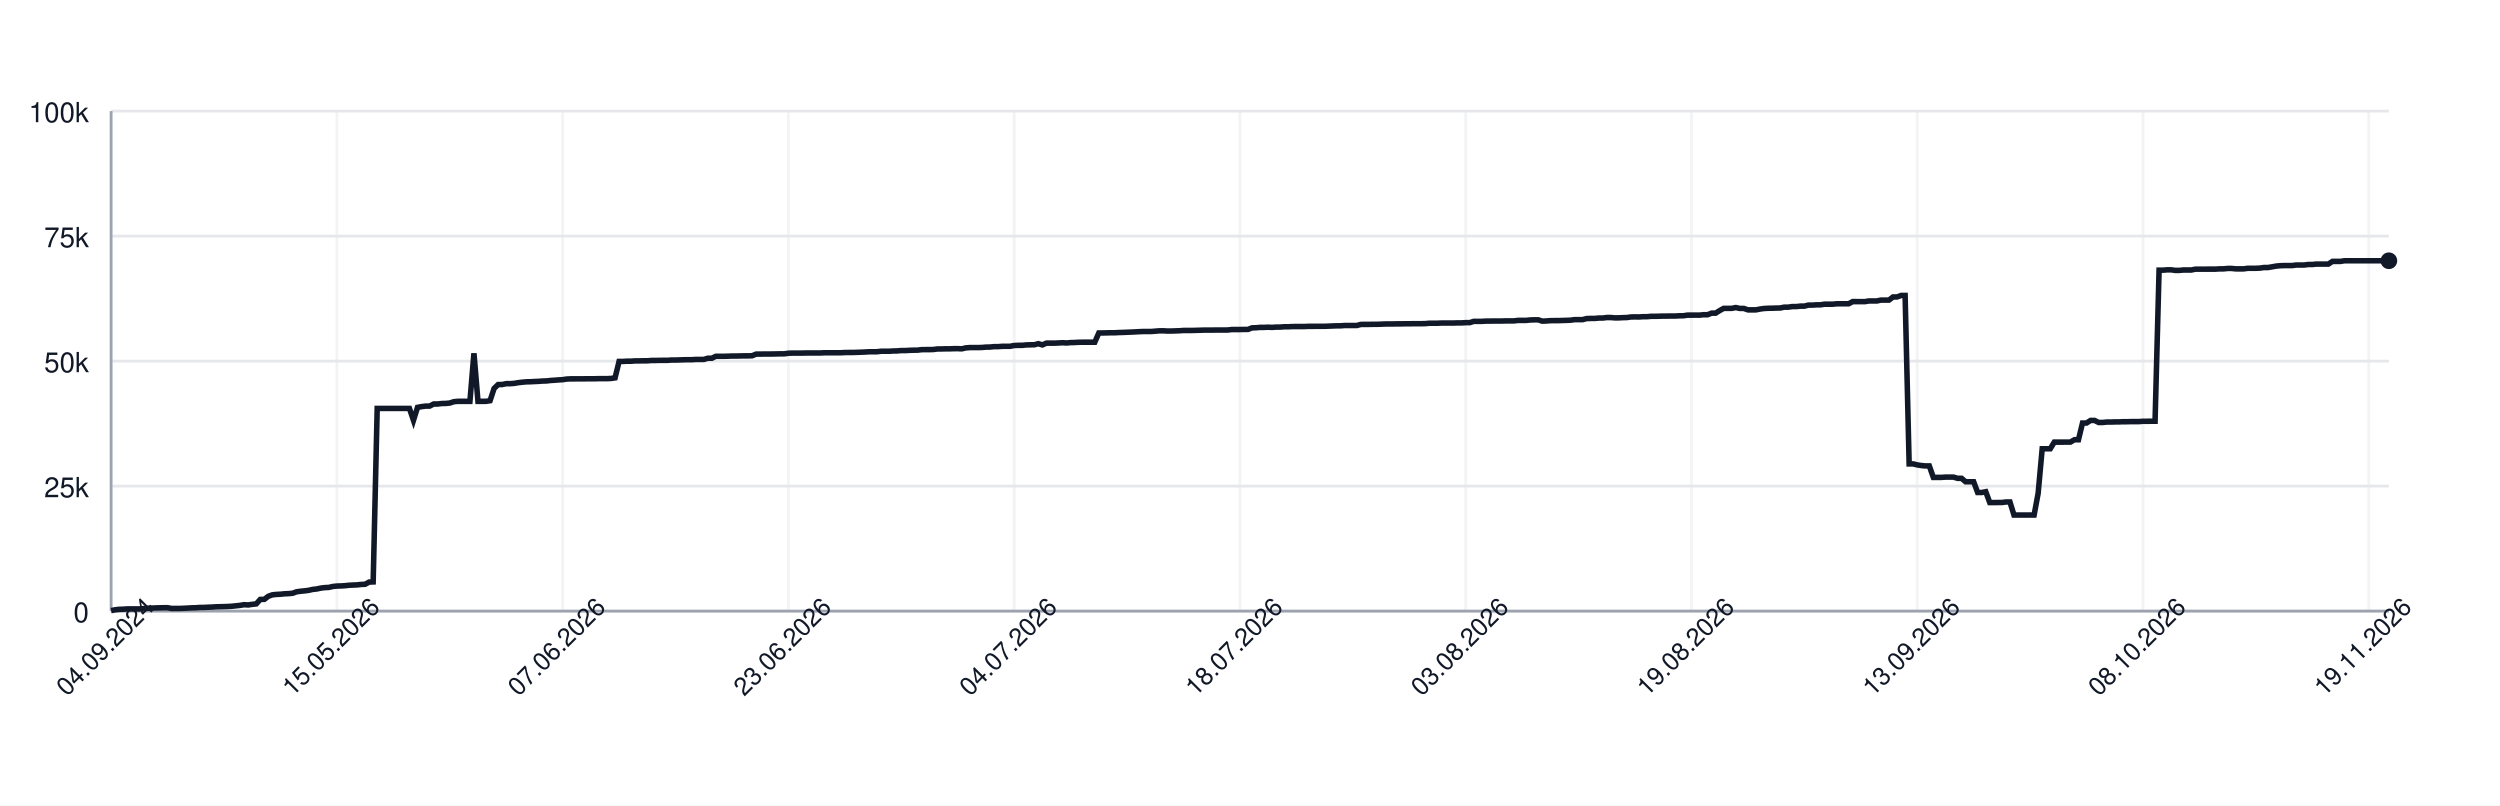
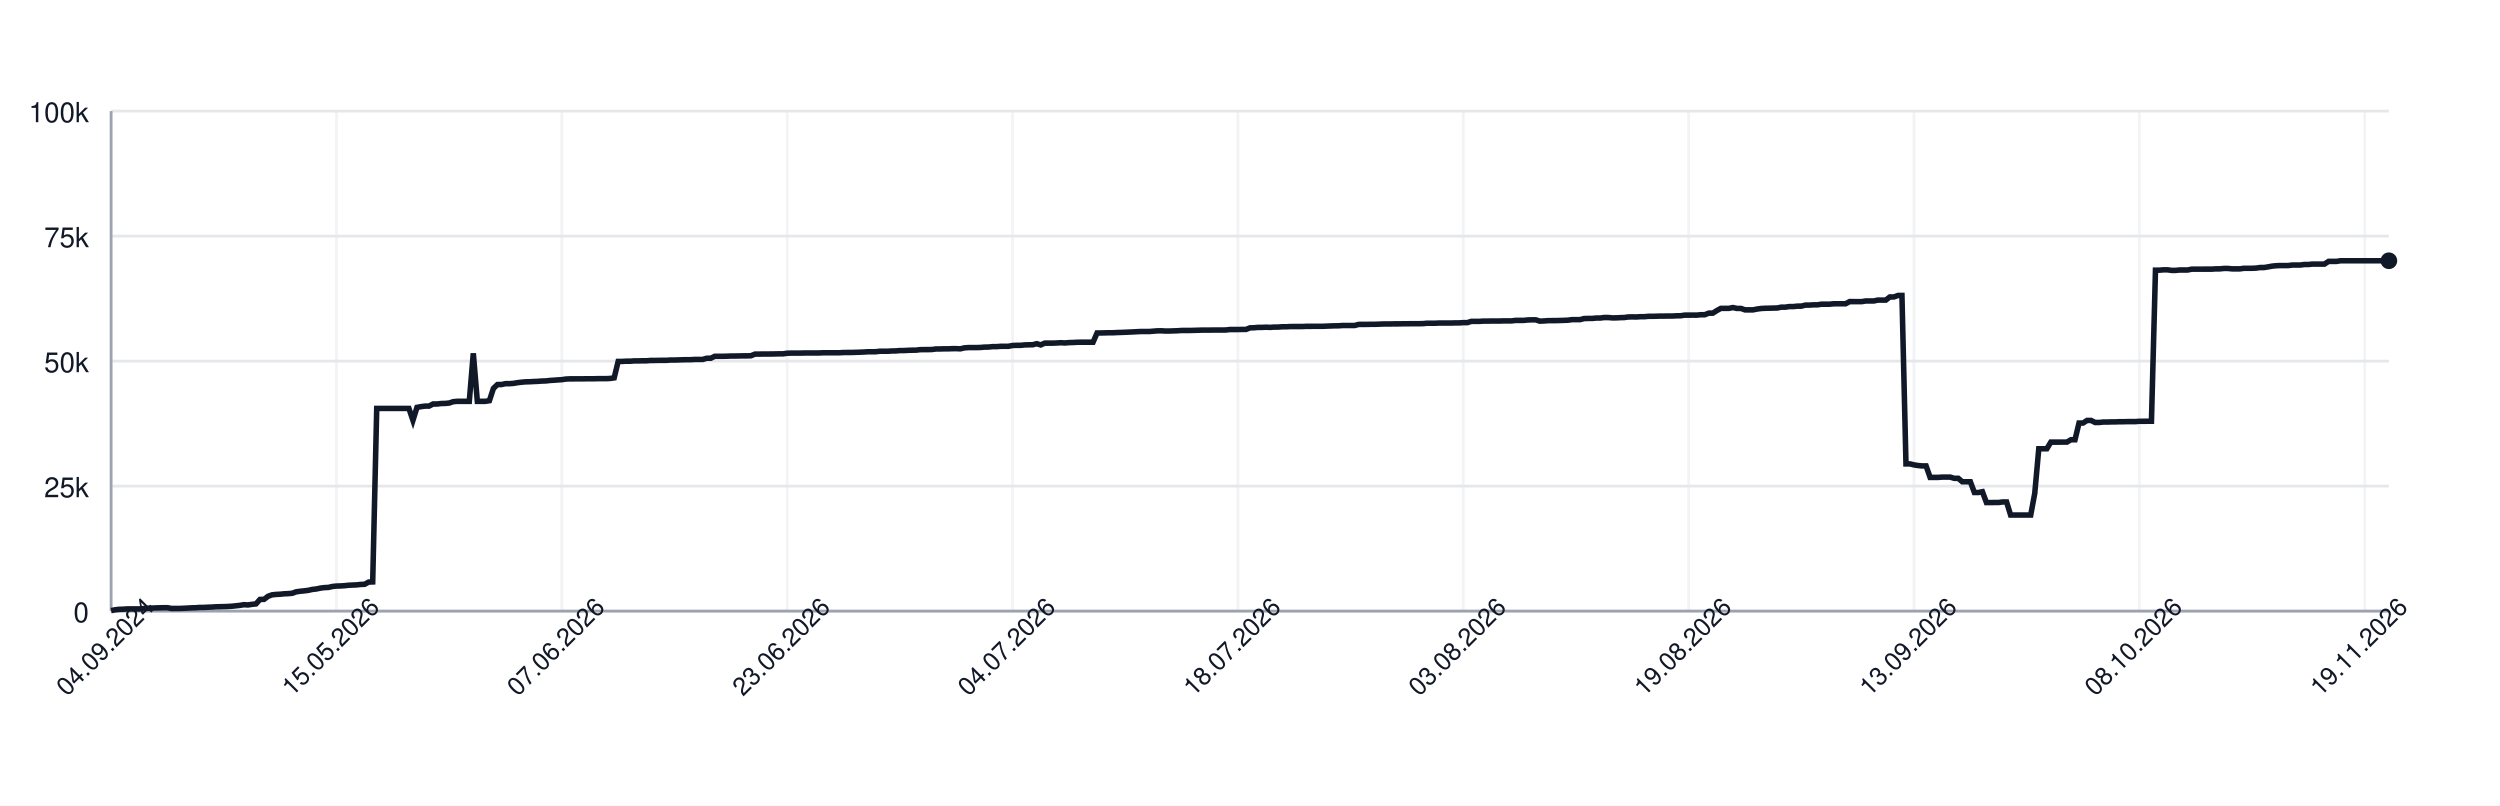
<svg xmlns="http://www.w3.org/2000/svg" width="900" height="290" style="font-family: -apple-system, BlinkMacSystemFont, 'Segoe UI', Helvetica, Arial, sans-serif;">
  <rect width="100%" height="100%" fill="white" />
  <g>
    <line x1="40" y1="220.00" x2="860" y2="220.00" stroke="#e5e7eb" />
    <text x="32" y="224.00" font-size="10" fill="#111827" text-anchor="end">0</text>
    <line x1="40" y1="175.00" x2="860" y2="175.00" stroke="#e5e7eb" />
    <text x="32" y="179.00" font-size="10" fill="#111827" text-anchor="end">25k</text>
    <line x1="40" y1="130.00" x2="860" y2="130.00" stroke="#e5e7eb" />
    <text x="32" y="134.00" font-size="10" fill="#111827" text-anchor="end">50k</text>
    <line x1="40" y1="85.00" x2="860" y2="85.00" stroke="#e5e7eb" />
    <text x="32" y="89.00" font-size="10" fill="#111827" text-anchor="end">75k</text>
    <line x1="40" y1="40.00" x2="860" y2="40.00" stroke="#e5e7eb" />
    <text x="32" y="44.00" font-size="10" fill="#111827" text-anchor="end">100k</text>
    <line x1="40.00" y1="40" x2="40.00" y2="220" stroke="#e5e7eb" opacity="0.5" />
-     <line x1="121.27" y1="40" x2="121.27" y2="220" stroke="#e5e7eb" opacity="0.5" />
-     <line x1="202.55" y1="40" x2="202.55" y2="220" stroke="#e5e7eb" opacity="0.5" />
-     <line x1="283.82" y1="40" x2="283.82" y2="220" stroke="#e5e7eb" opacity="0.5" />
-     <line x1="365.10" y1="40" x2="365.10" y2="220" stroke="#e5e7eb" opacity="0.5" />
-     <line x1="446.37" y1="40" x2="446.37" y2="220" stroke="#e5e7eb" opacity="0.5" />
-     <line x1="527.65" y1="40" x2="527.65" y2="220" stroke="#e5e7eb" opacity="0.5" />
-     <line x1="608.92" y1="40" x2="608.92" y2="220" stroke="#e5e7eb" opacity="0.5" />
-     <line x1="690.19" y1="40" x2="690.19" y2="220" stroke="#e5e7eb" opacity="0.5" />
-     <line x1="771.47" y1="40" x2="771.47" y2="220" stroke="#e5e7eb" opacity="0.5" />
-     <line x1="852.74" y1="40" x2="852.74" y2="220" stroke="#e5e7eb" opacity="0.5" />
+     <line x1="121.13" y1="40" x2="121.13" y2="220" stroke="#e5e7eb" opacity="0.5" />
+     <line x1="202.26" y1="40" x2="202.26" y2="220" stroke="#e5e7eb" opacity="0.5" />
+     <line x1="283.39" y1="40" x2="283.39" y2="220" stroke="#e5e7eb" opacity="0.5" />
+     <line x1="364.52" y1="40" x2="364.52" y2="220" stroke="#e5e7eb" opacity="0.5" />
+     <line x1="445.65" y1="40" x2="445.65" y2="220" stroke="#e5e7eb" opacity="0.5" />
+     <line x1="526.78" y1="40" x2="526.78" y2="220" stroke="#e5e7eb" opacity="0.5" />
+     <line x1="607.92" y1="40" x2="607.92" y2="220" stroke="#e5e7eb" opacity="0.5" />
+     <line x1="689.05" y1="40" x2="689.05" y2="220" stroke="#e5e7eb" opacity="0.5" />
+     <line x1="770.18" y1="40" x2="770.18" y2="220" stroke="#e5e7eb" opacity="0.5" />
+     <line x1="851.31" y1="40" x2="851.31" y2="220" stroke="#e5e7eb" opacity="0.5" />
    <line x1="40" y1="220" x2="860" y2="220" stroke="#9ca3af" />
    <line x1="40" y1="40" x2="40" y2="220" stroke="#9ca3af" />
-     <path d="M 40.00 219.82 L 41.45 219.52 L 42.90 219.36 L 44.35 219.31 L 45.81 219.21 L 47.26 219.21 L 48.71 219.21 L 50.16 219.21 L 51.61 219.10 L 53.06 218.97 L 54.51 218.93 L 55.96 218.85 L 57.42 218.82 L 58.87 218.77 L 60.32 218.77 L 61.77 219.05 L 63.22 219.04 L 64.67 219.04 L 66.12 218.98 L 67.58 218.91 L 69.03 218.82 L 70.48 218.79 L 71.93 218.68 L 73.38 218.67 L 74.83 218.60 L 76.28 218.55 L 77.73 218.45 L 79.19 218.42 L 80.64 218.38 L 82.09 218.33 L 83.54 218.24 L 84.99 218.09 L 86.44 217.93 L 87.89 217.69 L 89.35 217.78 L 90.80 217.56 L 92.25 217.40 L 93.70 215.79 L 95.15 215.77 L 96.60 214.66 L 98.05 214.14 L 99.50 213.99 L 100.96 213.92 L 102.41 213.77 L 103.86 213.71 L 105.31 213.57 L 106.76 213.05 L 108.21 212.85 L 109.66 212.71 L 111.12 212.52 L 112.57 212.19 L 114.02 212.03 L 115.47 211.72 L 116.92 211.54 L 118.37 211.47 L 119.82 211.13 L 121.27 210.98 L 122.73 210.94 L 124.18 210.85 L 125.63 210.69 L 127.08 210.62 L 128.53 210.56 L 129.98 210.40 L 131.43 210.34 L 132.88 209.55 L 134.34 209.49 L 135.79 147.04 L 137.24 147.04 L 138.69 147.04 L 140.14 147.04 L 141.59 147.04 L 143.04 147.04 L 144.50 147.04 L 145.95 147.04 L 147.40 147.04 L 148.85 151.31 L 150.30 146.66 L 151.75 146.39 L 153.20 146.20 L 154.65 146.20 L 156.11 145.44 L 157.56 145.44 L 159.01 145.27 L 160.46 145.23 L 161.91 145.10 L 163.36 144.61 L 164.81 144.48 L 166.27 144.48 L 167.72 144.48 L 169.17 144.48 L 170.62 127.19 L 172.07 144.48 L 173.52 144.48 L 174.97 144.48 L 176.42 144.25 L 177.88 139.83 L 179.33 138.44 L 180.78 138.43 L 182.23 138.12 L 183.68 138.12 L 185.13 138.01 L 186.58 137.76 L 188.04 137.59 L 189.49 137.46 L 190.94 137.43 L 192.39 137.35 L 193.84 137.29 L 195.29 137.18 L 196.74 137.14 L 198.19 136.97 L 199.65 136.88 L 201.10 136.77 L 202.55 136.68 L 204.00 136.46 L 205.45 136.39 L 206.90 136.39 L 208.35 136.38 L 209.81 136.38 L 211.26 136.36 L 212.71 136.35 L 214.16 136.35 L 215.61 136.31 L 217.06 136.31 L 218.51 136.31 L 219.96 136.24 L 221.42 136.03 L 222.87 130.11 L 224.32 130.11 L 225.77 130.03 L 227.22 130.03 L 228.67 129.92 L 230.12 129.92 L 231.58 129.89 L 233.03 129.89 L 234.48 129.77 L 235.93 129.77 L 237.38 129.73 L 238.83 129.72 L 240.28 129.72 L 241.73 129.61 L 243.19 129.61 L 244.64 129.57 L 246.09 129.52 L 247.54 129.49 L 248.99 129.49 L 250.44 129.40 L 251.89 129.40 L 253.35 129.40 L 254.80 128.97 L 256.25 128.97 L 257.70 128.27 L 259.15 128.27 L 260.60 128.27 L 262.05 128.23 L 263.50 128.17 L 264.96 128.17 L 266.41 128.14 L 267.86 128.11 L 269.31 128.11 L 270.76 128.07 L 272.21 127.48 L 273.66 127.48 L 275.12 127.45 L 276.57 127.45 L 278.02 127.44 L 279.47 127.41 L 280.92 127.38 L 282.37 127.38 L 283.82 127.16 L 285.27 127.12 L 286.73 127.12 L 288.18 127.12 L 289.63 127.09 L 291.08 127.06 L 292.53 127.06 L 293.98 127.06 L 295.43 127.06 L 296.88 126.99 L 298.34 126.99 L 299.79 126.99 L 301.24 126.99 L 302.69 126.99 L 304.14 126.91 L 305.59 126.89 L 307.04 126.89 L 308.50 126.84 L 309.95 126.79 L 311.40 126.73 L 312.85 126.64 L 314.30 126.64 L 315.75 126.62 L 317.20 126.45 L 318.65 126.45 L 320.11 126.45 L 321.56 126.35 L 323.01 126.33 L 324.46 126.20 L 325.91 126.20 L 327.36 126.12 L 328.81 126.07 L 330.27 126.06 L 331.72 125.88 L 333.17 125.86 L 334.62 125.86 L 336.07 125.82 L 337.52 125.62 L 338.97 125.62 L 340.42 125.58 L 341.88 125.58 L 343.33 125.52 L 344.78 125.51 L 346.23 125.58 L 347.68 125.24 L 349.13 125.13 L 350.58 125.13 L 352.04 125.13 L 353.49 125.09 L 354.94 124.96 L 356.39 124.94 L 357.84 124.79 L 359.29 124.79 L 360.74 124.68 L 362.19 124.66 L 363.65 124.66 L 365.10 124.38 L 366.55 124.32 L 368.00 124.32 L 369.45 124.17 L 370.90 124.13 L 372.35 124.11 L 373.81 123.73 L 375.26 124.17 L 376.71 123.53 L 378.16 123.53 L 379.61 123.53 L 381.06 123.47 L 382.51 123.38 L 383.96 123.47 L 385.42 123.34 L 386.87 123.30 L 388.32 123.22 L 389.77 123.19 L 391.22 123.19 L 392.67 123.19 L 394.12 123.20 L 395.58 119.86 L 397.03 119.86 L 398.48 119.83 L 399.93 119.79 L 401.38 119.79 L 402.83 119.71 L 404.28 119.67 L 405.73 119.61 L 407.19 119.55 L 408.64 119.48 L 410.09 119.40 L 411.54 119.34 L 412.99 119.34 L 414.44 119.34 L 415.89 119.22 L 417.35 119.10 L 418.80 119.09 L 420.25 119.18 L 421.70 119.17 L 423.15 119.12 L 424.60 119.07 L 426.05 118.97 L 427.50 118.97 L 428.96 118.97 L 430.41 118.93 L 431.86 118.89 L 433.31 118.84 L 434.76 118.84 L 436.21 118.84 L 437.66 118.81 L 439.12 118.81 L 440.57 118.81 L 442.02 118.80 L 443.47 118.63 L 444.92 118.63 L 446.37 118.63 L 447.82 118.60 L 449.27 118.60 L 450.73 118.03 L 452.18 117.99 L 453.63 117.86 L 455.08 117.86 L 456.53 117.79 L 457.98 117.86 L 459.43 117.75 L 460.88 117.75 L 462.34 117.64 L 463.79 117.64 L 465.24 117.56 L 466.69 117.55 L 468.14 117.55 L 469.59 117.55 L 471.04 117.48 L 472.50 117.48 L 473.95 117.47 L 475.40 117.47 L 476.85 117.47 L 478.30 117.41 L 479.75 117.35 L 481.20 117.30 L 482.65 117.29 L 484.11 117.18 L 485.56 117.18 L 487.01 117.18 L 488.46 117.18 L 489.91 116.79 L 491.36 116.78 L 492.81 116.78 L 494.27 116.75 L 495.72 116.75 L 497.17 116.70 L 498.62 116.64 L 500.07 116.62 L 501.52 116.62 L 502.97 116.59 L 504.42 116.59 L 505.88 116.56 L 507.33 116.56 L 508.78 116.53 L 510.23 116.53 L 511.68 116.53 L 513.13 116.50 L 514.58 116.36 L 516.04 116.36 L 517.49 116.36 L 518.94 116.29 L 520.39 116.29 L 521.84 116.29 L 523.29 116.29 L 524.74 116.24 L 526.19 116.24 L 527.65 116.15 L 529.10 116.15 L 530.55 115.69 L 532.00 115.69 L 533.45 115.69 L 534.90 115.60 L 536.35 115.60 L 537.81 115.57 L 539.26 115.57 L 540.71 115.57 L 542.16 115.52 L 543.61 115.52 L 545.06 115.52 L 546.51 115.34 L 547.96 115.34 L 549.42 115.34 L 550.87 115.19 L 552.32 115.14 L 553.77 115.14 L 555.22 115.61 L 556.67 115.55 L 558.12 115.44 L 559.58 115.42 L 561.03 115.42 L 562.48 115.37 L 563.93 115.33 L 565.38 115.27 L 566.83 115.07 L 568.28 115.07 L 569.73 115.07 L 571.19 114.69 L 572.64 114.64 L 574.09 114.64 L 575.54 114.50 L 576.99 114.50 L 578.44 114.31 L 579.89 114.31 L 581.35 114.44 L 582.80 114.43 L 584.25 114.35 L 585.70 114.31 L 587.15 114.11 L 588.60 114.08 L 590.05 114.11 L 591.50 114.01 L 592.96 114.01 L 594.41 113.87 L 595.86 113.87 L 597.31 113.84 L 598.76 113.79 L 600.21 113.79 L 601.66 113.77 L 603.12 113.77 L 604.57 113.69 L 606.02 113.67 L 607.47 113.45 L 608.92 113.45 L 610.37 113.44 L 611.82 113.45 L 613.27 113.30 L 614.73 113.30 L 616.18 112.73 L 617.63 112.73 L 619.08 111.81 L 620.53 111.01 L 621.98 111.01 L 623.43 111.01 L 624.88 110.72 L 626.34 111.04 L 627.79 111.04 L 629.24 111.55 L 630.69 111.55 L 632.14 111.55 L 633.59 111.26 L 635.04 111.06 L 636.50 110.98 L 637.95 110.95 L 639.40 110.91 L 640.85 110.88 L 642.30 110.58 L 643.75 110.58 L 645.20 110.37 L 646.65 110.37 L 648.11 110.21 L 649.56 110.21 L 651.01 109.84 L 652.46 109.84 L 653.91 109.74 L 655.36 109.74 L 656.81 109.51 L 658.27 109.51 L 659.72 109.51 L 661.17 109.37 L 662.62 109.35 L 664.07 109.35 L 665.52 109.35 L 666.97 108.58 L 668.42 108.58 L 669.88 108.59 L 671.33 108.59 L 672.78 108.35 L 674.23 108.35 L 675.68 108.35 L 677.13 108.03 L 678.58 108.03 L 680.04 108.03 L 681.49 106.90 L 682.94 106.90 L 684.39 106.37 L 685.84 106.37 L 687.29 167.00 L 688.74 167.00 L 690.19 167.36 L 691.65 167.59 L 693.10 167.73 L 694.55 167.73 L 696.00 171.86 L 697.45 171.86 L 698.90 171.86 L 700.35 171.76 L 701.81 171.76 L 703.26 171.76 L 704.71 172.20 L 706.16 172.20 L 707.61 173.44 L 709.06 173.44 L 710.51 173.44 L 711.96 177.30 L 713.42 177.30 L 714.87 177.02 L 716.32 180.93 L 717.77 180.93 L 719.22 180.90 L 720.67 180.90 L 722.12 180.71 L 723.58 180.71 L 725.03 185.41 L 726.48 185.41 L 727.93 185.41 L 729.38 185.41 L 730.83 185.41 L 732.28 185.41 L 733.73 177.59 L 735.19 161.56 L 736.64 161.56 L 738.09 161.56 L 739.54 159.17 L 740.99 159.17 L 742.44 159.17 L 743.89 159.15 L 745.35 159.15 L 746.80 158.30 L 748.25 158.30 L 749.70 152.29 L 751.15 152.29 L 752.60 151.36 L 754.05 151.36 L 755.50 152.09 L 756.96 152.09 L 758.41 151.94 L 759.86 151.94 L 761.31 151.89 L 762.76 151.89 L 764.21 151.82 L 765.66 151.82 L 767.12 151.78 L 768.57 151.78 L 770.02 151.78 L 771.47 151.66 L 772.92 151.66 L 774.37 151.65 L 775.82 151.65 L 777.27 97.26 L 778.73 97.26 L 780.18 97.14 L 781.63 97.14 L 783.08 97.34 L 784.53 97.34 L 785.98 97.20 L 787.43 97.20 L 788.88 97.20 L 790.34 96.90 L 791.79 96.90 L 793.24 96.90 L 794.69 96.89 L 796.14 96.89 L 797.59 96.89 L 799.04 96.79 L 800.50 96.79 L 801.95 96.64 L 803.40 96.64 L 804.85 96.79 L 806.30 96.79 L 807.75 96.79 L 809.20 96.58 L 810.65 96.58 L 812.11 96.58 L 813.56 96.52 L 815.01 96.31 L 816.46 96.31 L 817.91 96.07 L 819.36 95.80 L 820.81 95.66 L 822.27 95.60 L 823.72 95.60 L 825.17 95.60 L 826.62 95.41 L 828.07 95.41 L 829.52 95.41 L 830.97 95.22 L 832.42 95.22 L 833.88 95.07 L 835.33 95.07 L 836.78 95.07 L 838.23 95.07 L 839.68 94.10 L 841.13 94.10 L 842.58 94.10 L 844.04 93.87 L 845.49 93.87 L 846.94 93.87 L 848.39 93.87 L 849.84 93.87 L 851.29 93.87 L 852.74 93.87 L 854.19 93.87 L 855.65 93.87 L 857.10 93.87 L 858.55 93.87 L 860.00 93.87" fill="none" stroke="#111827" stroke-width="2" />
+     <path d="M 40.00 219.82 L 41.45 219.52 L 42.90 219.36 L 44.35 219.31 L 45.80 219.21 L 47.24 219.21 L 48.69 219.21 L 50.14 219.21 L 51.59 219.10 L 53.04 218.97 L 54.49 218.93 L 55.94 218.85 L 57.39 218.82 L 58.83 218.77 L 60.28 218.77 L 61.73 219.05 L 63.18 219.04 L 64.63 219.04 L 66.08 218.98 L 67.53 218.91 L 68.98 218.82 L 70.42 218.79 L 71.87 218.68 L 73.32 218.67 L 74.77 218.60 L 76.22 218.55 L 77.67 218.45 L 79.12 218.42 L 80.57 218.38 L 82.01 218.33 L 83.46 218.24 L 84.91 218.09 L 86.36 217.93 L 87.81 217.69 L 89.26 217.78 L 90.71 217.56 L 92.16 217.40 L 93.60 215.79 L 95.05 215.77 L 96.50 214.66 L 97.95 214.14 L 99.40 213.99 L 100.85 213.92 L 102.30 213.77 L 103.75 213.71 L 105.19 213.57 L 106.64 213.05 L 108.09 212.85 L 109.54 212.71 L 110.99 212.52 L 112.44 212.19 L 113.89 212.03 L 115.34 211.72 L 116.78 211.54 L 118.23 211.47 L 119.68 211.13 L 121.13 210.98 L 122.58 210.94 L 124.03 210.85 L 125.48 210.69 L 126.93 210.62 L 128.37 210.56 L 129.82 210.40 L 131.27 210.34 L 132.72 209.55 L 134.17 209.49 L 135.62 147.04 L 137.07 147.04 L 138.52 147.04 L 139.96 147.04 L 141.41 147.04 L 142.86 147.04 L 144.31 147.04 L 145.76 147.04 L 147.21 147.04 L 148.66 151.31 L 150.11 146.66 L 151.55 146.39 L 153.00 146.20 L 154.45 146.20 L 155.90 145.44 L 157.35 145.44 L 158.80 145.27 L 160.25 145.23 L 161.70 145.10 L 163.14 144.61 L 164.59 144.48 L 166.04 144.48 L 167.49 144.48 L 168.94 144.48 L 170.39 127.19 L 171.84 144.48 L 173.29 144.48 L 174.73 144.48 L 176.18 144.25 L 177.63 139.83 L 179.08 138.44 L 180.53 138.43 L 181.98 138.12 L 183.43 138.12 L 184.88 138.01 L 186.33 137.76 L 187.77 137.59 L 189.22 137.46 L 190.67 137.43 L 192.12 137.35 L 193.57 137.29 L 195.02 137.18 L 196.47 137.14 L 197.92 136.97 L 199.36 136.88 L 200.81 136.77 L 202.26 136.68 L 203.71 136.46 L 205.16 136.39 L 206.61 136.39 L 208.06 136.38 L 209.51 136.38 L 210.95 136.36 L 212.40 136.35 L 213.85 136.35 L 215.30 136.31 L 216.75 136.31 L 218.20 136.31 L 219.65 136.24 L 221.10 136.03 L 222.54 130.11 L 223.99 130.11 L 225.44 130.03 L 226.89 130.03 L 228.34 129.92 L 229.79 129.92 L 231.24 129.89 L 232.69 129.89 L 234.13 129.77 L 235.58 129.77 L 237.03 129.73 L 238.48 129.72 L 239.93 129.72 L 241.38 129.61 L 242.83 129.61 L 244.28 129.57 L 245.72 129.52 L 247.17 129.49 L 248.62 129.49 L 250.07 129.40 L 251.52 129.40 L 252.97 129.40 L 254.42 128.97 L 255.87 128.97 L 257.31 128.27 L 258.76 128.27 L 260.21 128.27 L 261.66 128.23 L 263.11 128.17 L 264.56 128.17 L 266.01 128.14 L 267.46 128.11 L 268.90 128.11 L 270.35 128.07 L 271.80 127.48 L 273.25 127.48 L 274.70 127.45 L 276.15 127.45 L 277.60 127.44 L 279.05 127.41 L 280.49 127.38 L 281.94 127.38 L 283.39 127.16 L 284.84 127.12 L 286.29 127.12 L 287.74 127.12 L 289.19 127.09 L 290.64 127.06 L 292.08 127.06 L 293.53 127.06 L 294.98 127.06 L 296.43 126.99 L 297.88 126.99 L 299.33 126.99 L 300.78 126.99 L 302.23 126.99 L 303.67 126.91 L 305.12 126.89 L 306.57 126.89 L 308.02 126.84 L 309.47 126.79 L 310.92 126.73 L 312.37 126.64 L 313.82 126.64 L 315.27 126.62 L 316.71 126.45 L 318.16 126.45 L 319.61 126.45 L 321.06 126.35 L 322.51 126.33 L 323.96 126.20 L 325.41 126.20 L 326.86 126.12 L 328.30 126.07 L 329.75 126.06 L 331.20 125.88 L 332.65 125.86 L 334.10 125.86 L 335.55 125.82 L 337.00 125.62 L 338.45 125.62 L 339.89 125.58 L 341.34 125.58 L 342.79 125.52 L 344.24 125.51 L 345.69 125.58 L 347.14 125.24 L 348.59 125.13 L 350.04 125.13 L 351.48 125.13 L 352.93 125.09 L 354.38 124.96 L 355.83 124.94 L 357.28 124.79 L 358.73 124.79 L 360.18 124.68 L 361.63 124.66 L 363.07 124.66 L 364.52 124.38 L 365.97 124.32 L 367.42 124.32 L 368.87 124.17 L 370.32 124.13 L 371.77 124.11 L 373.22 123.73 L 374.66 124.17 L 376.11 123.53 L 377.56 123.53 L 379.01 123.53 L 380.46 123.47 L 381.91 123.38 L 383.36 123.47 L 384.81 123.34 L 386.25 123.30 L 387.70 123.22 L 389.15 123.19 L 390.60 123.19 L 392.05 123.19 L 393.50 123.20 L 394.95 119.86 L 396.40 119.86 L 397.84 119.83 L 399.29 119.79 L 400.74 119.79 L 402.19 119.71 L 403.64 119.67 L 405.09 119.61 L 406.54 119.55 L 407.99 119.48 L 409.43 119.40 L 410.88 119.34 L 412.33 119.34 L 413.78 119.34 L 415.23 119.22 L 416.68 119.10 L 418.13 119.09 L 419.58 119.18 L 421.02 119.17 L 422.47 119.12 L 423.92 119.07 L 425.37 118.97 L 426.82 118.97 L 428.27 118.97 L 429.72 118.93 L 431.17 118.89 L 432.61 118.84 L 434.06 118.84 L 435.51 118.84 L 436.96 118.81 L 438.41 118.81 L 439.86 118.81 L 441.31 118.80 L 442.76 118.63 L 444.20 118.63 L 445.65 118.63 L 447.10 118.60 L 448.55 118.60 L 450.00 118.03 L 451.45 117.99 L 452.90 117.86 L 454.35 117.86 L 455.80 117.79 L 457.24 117.86 L 458.69 117.75 L 460.14 117.75 L 461.59 117.64 L 463.04 117.64 L 464.49 117.56 L 465.94 117.55 L 467.39 117.55 L 468.83 117.55 L 470.28 117.48 L 471.73 117.48 L 473.18 117.47 L 474.63 117.47 L 476.08 117.47 L 477.53 117.41 L 478.98 117.35 L 480.42 117.30 L 481.87 117.29 L 483.32 117.18 L 484.77 117.18 L 486.22 117.18 L 487.67 117.18 L 489.12 116.79 L 490.57 116.78 L 492.01 116.78 L 493.46 116.75 L 494.91 116.75 L 496.36 116.70 L 497.81 116.64 L 499.26 116.62 L 500.71 116.62 L 502.16 116.59 L 503.60 116.59 L 505.05 116.56 L 506.50 116.56 L 507.95 116.53 L 509.40 116.53 L 510.85 116.53 L 512.30 116.50 L 513.75 116.36 L 515.19 116.36 L 516.64 116.36 L 518.09 116.29 L 519.54 116.29 L 520.99 116.29 L 522.44 116.29 L 523.89 116.24 L 525.34 116.24 L 526.78 116.15 L 528.23 116.15 L 529.68 115.69 L 531.13 115.69 L 532.58 115.69 L 534.03 115.60 L 535.48 115.60 L 536.93 115.57 L 538.37 115.57 L 539.82 115.57 L 541.27 115.52 L 542.72 115.52 L 544.17 115.52 L 545.62 115.34 L 547.07 115.34 L 548.52 115.34 L 549.96 115.19 L 551.41 115.14 L 552.86 115.14 L 554.31 115.61 L 555.76 115.55 L 557.21 115.44 L 558.66 115.42 L 560.11 115.42 L 561.55 115.37 L 563.00 115.33 L 564.45 115.27 L 565.90 115.07 L 567.35 115.07 L 568.80 115.07 L 570.25 114.69 L 571.70 114.64 L 573.14 114.64 L 574.59 114.50 L 576.04 114.50 L 577.49 114.31 L 578.94 114.31 L 580.39 114.44 L 581.84 114.43 L 583.29 114.35 L 584.73 114.31 L 586.18 114.11 L 587.63 114.08 L 589.08 114.11 L 590.53 114.01 L 591.98 114.01 L 593.43 113.87 L 594.88 113.87 L 596.33 113.84 L 597.77 113.79 L 599.22 113.79 L 600.67 113.77 L 602.12 113.77 L 603.57 113.69 L 605.02 113.67 L 606.47 113.45 L 607.92 113.45 L 609.36 113.44 L 610.81 113.45 L 612.26 113.30 L 613.71 113.30 L 615.16 112.73 L 616.61 112.73 L 618.06 111.81 L 619.51 111.01 L 620.95 111.01 L 622.40 111.01 L 623.85 110.72 L 625.30 111.04 L 626.75 111.04 L 628.20 111.55 L 629.65 111.55 L 631.10 111.55 L 632.54 111.26 L 633.99 111.06 L 635.44 110.98 L 636.89 110.95 L 638.34 110.91 L 639.79 110.88 L 641.24 110.58 L 642.69 110.58 L 644.13 110.37 L 645.58 110.37 L 647.03 110.21 L 648.48 110.21 L 649.93 109.84 L 651.38 109.84 L 652.83 109.74 L 654.28 109.74 L 655.72 109.51 L 657.17 109.51 L 658.62 109.51 L 660.07 109.37 L 661.52 109.35 L 662.97 109.35 L 664.42 109.35 L 665.87 108.58 L 667.31 108.58 L 668.76 108.59 L 670.21 108.59 L 671.66 108.35 L 673.11 108.35 L 674.56 108.35 L 676.01 108.03 L 677.46 108.03 L 678.90 108.03 L 680.35 106.90 L 681.80 106.90 L 683.25 106.37 L 684.70 106.37 L 686.15 167.00 L 687.60 167.00 L 689.05 167.36 L 690.49 167.59 L 691.94 167.73 L 693.39 167.73 L 694.84 171.86 L 696.29 171.86 L 697.74 171.86 L 699.19 171.76 L 700.64 171.76 L 702.08 171.76 L 703.53 172.20 L 704.98 172.20 L 706.43 173.44 L 707.88 173.44 L 709.33 173.44 L 710.78 177.30 L 712.23 177.30 L 713.67 177.02 L 715.12 180.93 L 716.57 180.93 L 718.02 180.90 L 719.47 180.90 L 720.92 180.71 L 722.37 180.71 L 723.82 185.41 L 725.27 185.41 L 726.71 185.41 L 728.16 185.41 L 729.61 185.41 L 731.06 185.41 L 732.51 177.59 L 733.96 161.56 L 735.41 161.56 L 736.86 161.56 L 738.30 159.17 L 739.75 159.17 L 741.20 159.17 L 742.65 159.15 L 744.10 159.15 L 745.55 158.30 L 747.00 158.30 L 748.45 152.29 L 749.89 152.29 L 751.34 151.36 L 752.79 151.36 L 754.24 152.09 L 755.69 152.09 L 757.14 151.94 L 758.59 151.94 L 760.04 151.89 L 761.48 151.89 L 762.93 151.82 L 764.38 151.82 L 765.83 151.78 L 767.28 151.78 L 768.73 151.78 L 770.18 151.66 L 771.63 151.66 L 773.07 151.65 L 774.52 151.65 L 775.97 97.26 L 777.42 97.26 L 778.87 97.14 L 780.32 97.14 L 781.77 97.34 L 783.22 97.34 L 784.66 97.20 L 786.11 97.20 L 787.56 97.20 L 789.01 96.90 L 790.46 96.90 L 791.91 96.90 L 793.36 96.89 L 794.81 96.89 L 796.25 96.89 L 797.70 96.79 L 799.15 96.79 L 800.60 96.64 L 802.05 96.64 L 803.50 96.79 L 804.95 96.79 L 806.40 96.79 L 807.84 96.58 L 809.29 96.58 L 810.74 96.58 L 812.19 96.52 L 813.64 96.31 L 815.09 96.31 L 816.54 96.07 L 817.99 95.80 L 819.43 95.66 L 820.88 95.60 L 822.33 95.60 L 823.78 95.60 L 825.23 95.41 L 826.68 95.41 L 828.13 95.41 L 829.58 95.22 L 831.02 95.22 L 832.47 95.07 L 833.92 95.07 L 835.37 95.07 L 836.82 95.07 L 838.27 94.10 L 839.72 94.10 L 841.17 94.10 L 842.61 93.87 L 844.06 93.87 L 845.51 93.87 L 846.96 93.87 L 848.41 93.87 L 849.86 93.87 L 851.31 93.87 L 852.76 93.87 L 854.20 93.87 L 855.65 93.87 L 857.10 93.87 L 858.55 93.87 L 860.00 93.87" fill="none" stroke="#111827" stroke-width="2" />
    <circle cx="860.00" cy="93.87" r="3" fill="#111827" />
    <text x="40.00" y="235.00" font-size="9" fill="#111827" text-anchor="middle" transform="rotate(-45 40.00 235.00)">04.09.2024</text>
-     <text x="121.27" y="235.00" font-size="9" fill="#111827" text-anchor="middle" transform="rotate(-45 121.27 235.00)">15.05.2026</text>
-     <text x="202.55" y="235.00" font-size="9" fill="#111827" text-anchor="middle" transform="rotate(-45 202.55 235.00)">07.06.2026</text>
-     <text x="283.82" y="235.00" font-size="9" fill="#111827" text-anchor="middle" transform="rotate(-45 283.82 235.00)">23.06.2026</text>
-     <text x="365.10" y="235.00" font-size="9" fill="#111827" text-anchor="middle" transform="rotate(-45 365.10 235.00)">04.07.2026</text>
-     <text x="446.37" y="235.00" font-size="9" fill="#111827" text-anchor="middle" transform="rotate(-45 446.37 235.00)">18.07.2026</text>
-     <text x="527.65" y="235.00" font-size="9" fill="#111827" text-anchor="middle" transform="rotate(-45 527.65 235.00)">03.08.2026</text>
-     <text x="608.92" y="235.00" font-size="9" fill="#111827" text-anchor="middle" transform="rotate(-45 608.92 235.00)">19.08.2026</text>
-     <text x="690.19" y="235.00" font-size="9" fill="#111827" text-anchor="middle" transform="rotate(-45 690.19 235.00)">13.09.2026</text>
-     <text x="771.47" y="235.00" font-size="9" fill="#111827" text-anchor="middle" transform="rotate(-45 771.47 235.00)">08.10.2026</text>
-     <text x="852.74" y="235.00" font-size="9" fill="#111827" text-anchor="middle" transform="rotate(-45 852.74 235.00)">19.11.2026</text>
+     <text x="121.13" y="235.00" font-size="9" fill="#111827" text-anchor="middle" transform="rotate(-45 121.13 235.00)">15.05.2026</text>
+     <text x="202.26" y="235.00" font-size="9" fill="#111827" text-anchor="middle" transform="rotate(-45 202.26 235.00)">07.06.2026</text>
+     <text x="283.39" y="235.00" font-size="9" fill="#111827" text-anchor="middle" transform="rotate(-45 283.39 235.00)">23.06.2026</text>
+     <text x="364.52" y="235.00" font-size="9" fill="#111827" text-anchor="middle" transform="rotate(-45 364.52 235.00)">04.07.2026</text>
+     <text x="445.65" y="235.00" font-size="9" fill="#111827" text-anchor="middle" transform="rotate(-45 445.65 235.00)">18.07.2026</text>
+     <text x="526.78" y="235.00" font-size="9" fill="#111827" text-anchor="middle" transform="rotate(-45 526.78 235.00)">03.08.2026</text>
+     <text x="607.92" y="235.00" font-size="9" fill="#111827" text-anchor="middle" transform="rotate(-45 607.92 235.00)">19.08.2026</text>
+     <text x="689.05" y="235.00" font-size="9" fill="#111827" text-anchor="middle" transform="rotate(-45 689.05 235.00)">13.09.2026</text>
+     <text x="770.18" y="235.00" font-size="9" fill="#111827" text-anchor="middle" transform="rotate(-45 770.18 235.00)">08.10.2026</text>
+     <text x="851.31" y="235.00" font-size="9" fill="#111827" text-anchor="middle" transform="rotate(-45 851.31 235.00)">19.11.2026</text>
  </g>
</svg>
